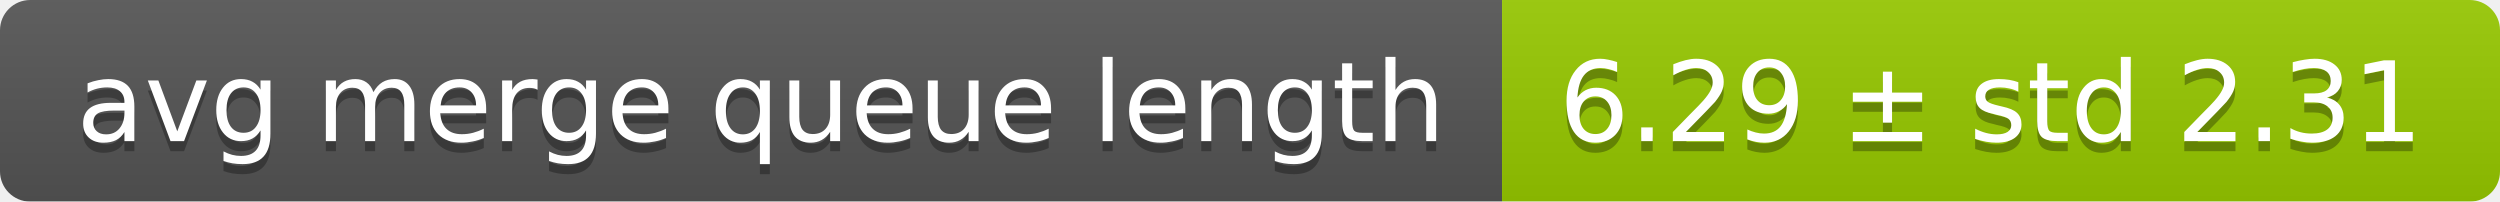
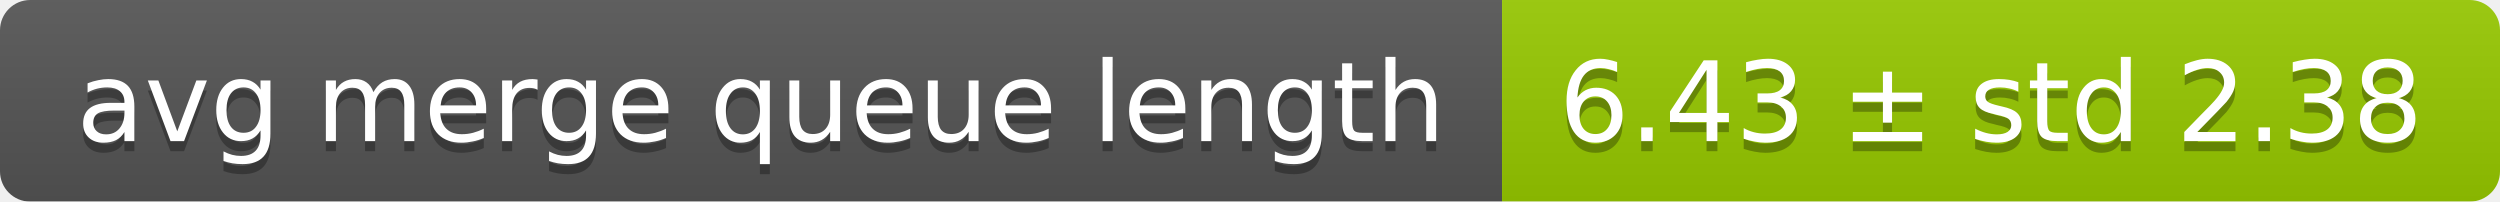
<svg xmlns="http://www.w3.org/2000/svg" width="248" height="20">
  <linearGradient id="smooth" x2="0" y2="100%">
    <stop offset="0" stop-color="#bbb" stop-opacity=".1" />
    <stop offset="1" stop-opacity=".1" />
  </linearGradient>
  <mask id="round">
    <rect width="248" height="20" rx="3" fill="#fff" />
  </mask>
  <g mask="url(#round)">
    <rect width="149" height="20" fill="#555" />
    <rect x="149" width="99" height="20" fill="#97ca00" />
    <rect width="248" height="20" fill="url(#smooth)" />
  </g>
  <g fill="#fff" text-anchor="middle" font-family="DejaVu Sans,Verdana,Geneva,sans-serif" font-size="11">
    <text x="75.5" y="15" fill="#010101" fill-opacity=".3">avg merge queue length</text>
    <text x="75.5" y="14">avg merge queue length</text>
-     <text x="197.5" y="15" fill="#010101" fill-opacity=".3">6.29 ± std 2.31</text>
-     <text x="197.5" y="14">6.29 ± std 2.31</text>
+     <text x="197.5" y="15" fill="#010101" fill-opacity=".3">6.43 ± std 2.38</text>
+     <text x="197.5" y="14">6.43 ± std 2.38</text>
  </g>
</svg>
